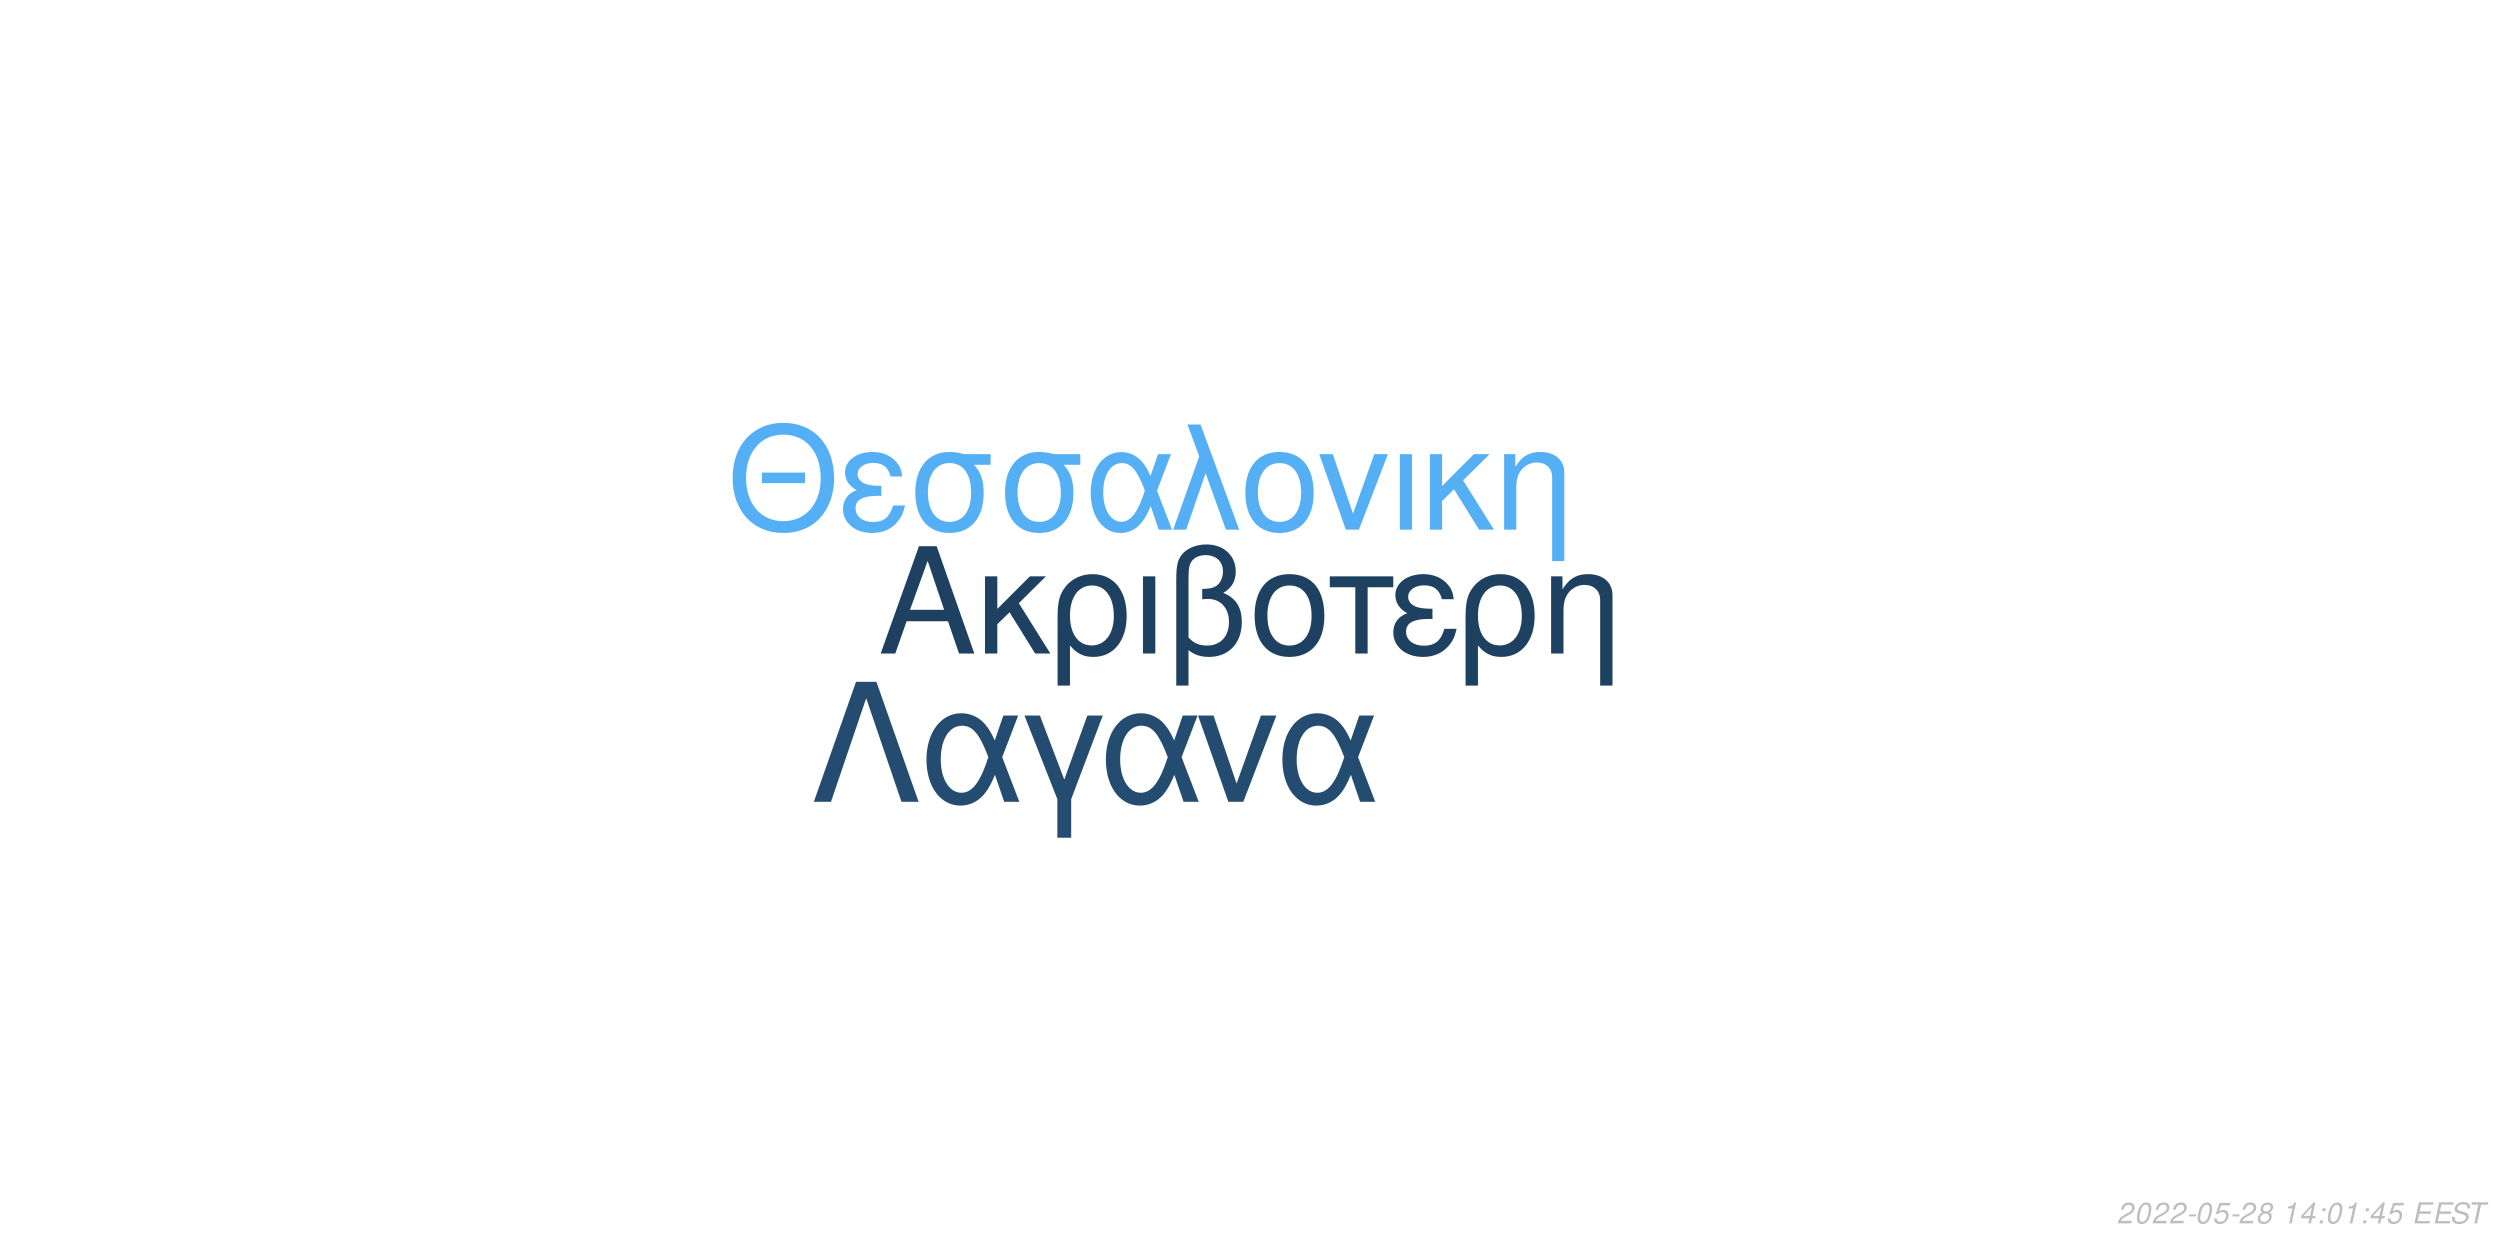
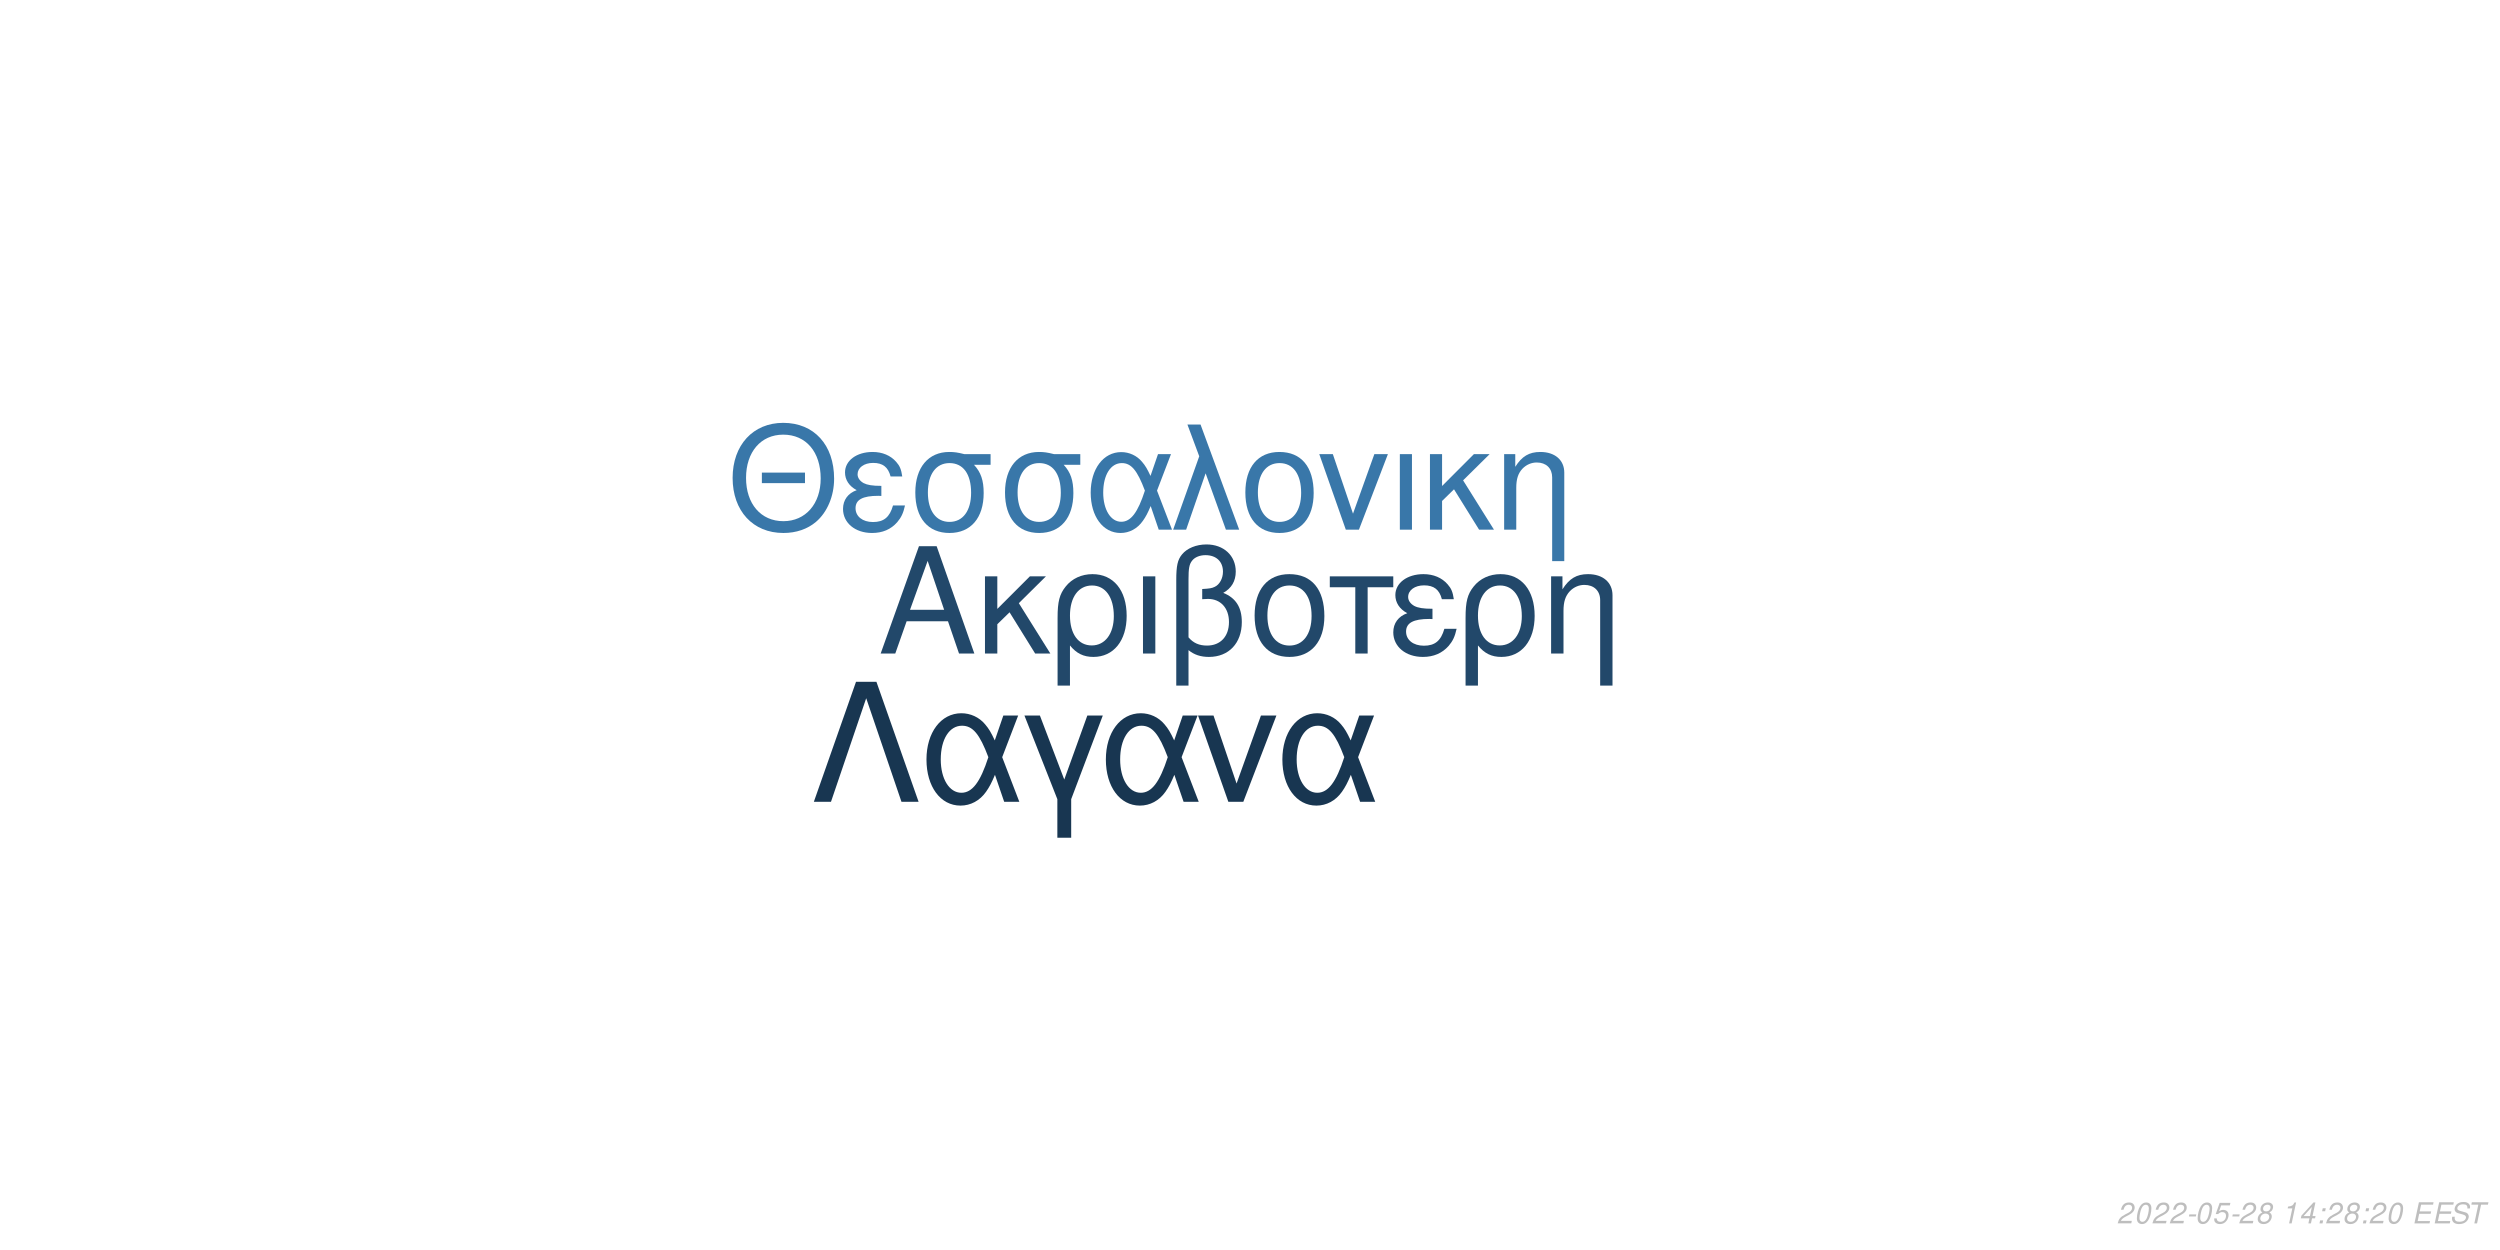
<svg xmlns="http://www.w3.org/2000/svg" xmlns:xlink="http://www.w3.org/1999/xlink" width="864pt" height="432pt" viewBox="0 0 864 432" version="1.1">
  <defs>
    <g>
      <symbol overflow="visible" id="glyph0-0">
        <path style="stroke:none;" d="" />
      </symbol>
      <symbol overflow="visible" id="glyph0-1">
        <path style="stroke:none;" d="M 24.125 -11.141 L 27.938 0 L 33.234 0 L 20.203 -37.094 L 14.094 -37.094 L 0.859 0 L 5.906 0 L 9.828 -11.141 Z M 22.797 -15.109 L 11 -15.109 L 17.094 -32.016 Z M 22.797 -15.109 " />
      </symbol>
      <symbol overflow="visible" id="glyph0-2">
        <path style="stroke:none;" d="M 7.172 -15.422 L 7.172 -26.672 L 2.906 -26.672 L 2.906 0 L 7.172 0 L 7.172 -10.125 L 11.406 -14.25 L 20.25 0 L 25.5 0 L 14.609 -17.406 L 23.969 -26.672 L 18.422 -26.672 Z M 7.172 -15.422 " />
      </symbol>
      <symbol overflow="visible" id="glyph0-3">
        <path style="stroke:none;" d="M 3 11.094 L 7.281 11.094 L 7.281 -2.797 C 9.516 -0.047 11.953 1.172 15.375 1.172 C 22.344 1.172 26.875 -4.422 26.875 -13.031 C 26.875 -21.891 22.297 -27.438 15.062 -27.438 C 11.297 -27.438 7.984 -25.906 5.797 -23.156 C 3.672 -20.516 3 -17.969 3 -12.359 Z M 14.906 -23.516 C 19.547 -23.516 22.438 -19.438 22.438 -12.922 C 22.438 -6.812 19.391 -2.797 14.812 -2.797 C 10.172 -2.797 7.281 -6.766 7.281 -13.125 C 7.281 -19.484 10.234 -23.516 14.906 -23.516 Z M 14.906 -23.516 " />
      </symbol>
      <symbol overflow="visible" id="glyph0-4">
        <path style="stroke:none;" d="M 3.516 0 L 7.781 0 L 7.781 -26.672 L 3.516 -26.672 Z M 3.516 0 " />
      </symbol>
      <symbol overflow="visible" id="glyph0-5">
        <path style="stroke:none;" d="M 4.016 11.094 L 8.25 11.094 L 8.25 -1.172 C 10.172 0.406 12.422 1.172 15.312 1.172 C 22.188 1.172 26.672 -3.609 26.672 -10.891 C 26.672 -15.984 24.578 -19.234 20.25 -20.969 C 23.109 -22.547 24.578 -25.031 24.578 -28.344 C 24.578 -33.844 20.406 -37.703 14.453 -37.703 C 10.938 -37.703 7.734 -36.391 6 -34.25 C 4.484 -32.422 4.016 -30.328 4.016 -25.391 Z M 8.25 -25.656 C 8.25 -29.359 8.5 -30.844 9.469 -32.062 C 10.375 -33.281 12.156 -34 14.094 -34 C 17.812 -34 20.156 -31.812 20.156 -28.297 C 20.156 -25.953 18.984 -23.812 17.297 -23.047 C 16.281 -22.547 15.469 -22.438 12.984 -22.297 L 12.984 -18.781 C 13.734 -18.828 14.344 -18.875 14.969 -18.875 C 19.344 -18.875 22.234 -15.719 22.234 -10.891 C 22.234 -5.906 19.281 -2.75 14.656 -2.75 C 11.953 -2.75 9.922 -3.609 8.25 -5.594 Z M 8.25 -25.656 " />
      </symbol>
      <symbol overflow="visible" id="glyph0-6">
        <path style="stroke:none;" d="M 14.094 -27.438 C 6.562 -27.438 2.094 -22.094 2.094 -13.125 C 2.094 -4.125 6.562 1.172 14.141 1.172 C 21.672 1.172 26.203 -4.172 26.203 -12.922 C 26.203 -22.188 21.828 -27.438 14.094 -27.438 Z M 14.141 -23.516 C 18.938 -23.516 21.781 -19.594 21.781 -12.984 C 21.781 -6.672 18.828 -2.75 14.141 -2.75 C 9.422 -2.75 6.516 -6.672 6.516 -13.125 C 6.516 -19.594 9.422 -23.516 14.141 -23.516 Z M 14.141 -23.516 " />
      </symbol>
      <symbol overflow="visible" id="glyph0-7">
        <path style="stroke:none;" d="M 7.891 0 L 12.156 0 L 12.156 -22.906 L 21.016 -22.906 L 21.016 -26.672 L -0.922 -26.672 L -0.922 -22.906 L 7.891 -22.906 Z M 7.891 0 " />
      </symbol>
      <symbol overflow="visible" id="glyph0-8">
        <path style="stroke:none;" d="M 14.562 -15.469 C 11.344 -15.469 9.562 -15.781 8.297 -16.438 C 6.922 -17.203 6.156 -18.328 6.156 -19.547 C 6.156 -21.891 8.453 -23.562 11.656 -23.562 C 15.062 -23.562 16.953 -22.094 17.812 -18.781 L 21.938 -18.781 C 21.578 -21.266 21.062 -22.5 19.797 -23.922 C 17.812 -26.203 14.906 -27.438 11.453 -27.438 C 5.797 -27.438 1.734 -24.375 1.734 -20.203 C 1.734 -17.609 3.156 -15.375 5.859 -13.938 C 2.797 -12.875 1.016 -10.484 1.016 -7.328 C 1.016 -2.391 5.297 1.172 11.25 1.172 C 14.969 1.172 17.906 -0.109 20.156 -2.641 C 21.578 -4.328 22.297 -5.797 22.906 -8.547 L 18.672 -8.547 C 17.5 -4.422 15.422 -2.703 11.609 -2.703 C 7.938 -2.703 5.438 -4.688 5.438 -7.578 C 5.438 -10.578 7.938 -11.953 13.484 -11.953 C 13.641 -11.953 14.094 -11.953 14.562 -11.906 Z M 14.562 -15.469 " />
      </symbol>
      <symbol overflow="visible" id="glyph0-9">
        <path style="stroke:none;" d="M 3.562 -26.672 L 3.562 0 L 7.844 0 L 7.844 -14.703 C 7.844 -17.906 8.5 -19.891 10.031 -21.531 C 11.406 -22.953 13.188 -23.719 15.062 -23.719 C 18.375 -23.719 20.516 -21.672 20.516 -18.469 L 20.516 11.094 L 24.781 11.094 L 24.781 -20.156 C 24.781 -24.578 21.469 -27.438 16.328 -27.438 C 12.359 -27.438 9.828 -25.906 7.484 -22.188 L 7.484 -26.672 Z M 3.562 -26.672 " />
      </symbol>
      <symbol overflow="visible" id="glyph1-0">
        <path style="stroke:none;" d="" />
      </symbol>
      <symbol overflow="visible" id="glyph1-1">
        <path style="stroke:none;" d="M 26.859 -19.734 L 11.953 -19.734 L 11.953 -16.094 L 26.859 -16.094 Z M 19.328 -36.922 C 8.922 -36.922 1.844 -29.25 1.844 -17.891 C 1.844 -6.484 8.875 1.141 19.391 1.141 C 23.812 1.141 27.703 -0.203 30.641 -2.688 C 34.578 -6.031 36.922 -11.656 36.922 -17.594 C 36.922 -29.297 30 -36.922 19.328 -36.922 Z M 19.328 -32.844 C 27.203 -32.844 32.281 -26.906 32.281 -17.688 C 32.281 -8.922 27.062 -2.938 19.391 -2.938 C 11.609 -2.938 6.484 -8.922 6.484 -17.891 C 6.484 -26.859 11.609 -32.844 19.328 -32.844 Z M 19.328 -32.844 " />
      </symbol>
      <symbol overflow="visible" id="glyph1-2">
        <path style="stroke:none;" d="M 14.25 -15.141 C 11.109 -15.141 9.375 -15.453 8.125 -16.094 C 6.781 -16.844 6.031 -17.938 6.031 -19.141 C 6.031 -21.422 8.266 -23.078 11.406 -23.078 C 14.75 -23.078 16.594 -21.625 17.438 -18.391 L 21.469 -18.391 C 21.125 -20.828 20.625 -22.031 19.391 -23.422 C 17.438 -25.656 14.594 -26.859 11.219 -26.859 C 5.688 -26.859 1.688 -23.875 1.688 -19.781 C 1.688 -17.234 3.094 -15.047 5.734 -13.656 C 2.734 -12.609 1 -10.266 1 -7.172 C 1 -2.344 5.188 1.141 11.016 1.141 C 14.656 1.141 17.547 -0.094 19.734 -2.594 C 21.125 -4.234 21.828 -5.688 22.422 -8.375 L 18.281 -8.375 C 17.141 -4.328 15.094 -2.641 11.359 -2.641 C 7.766 -2.641 5.328 -4.578 5.328 -7.422 C 5.328 -10.359 7.766 -11.703 13.203 -11.703 C 13.359 -11.703 13.797 -11.703 14.25 -11.656 Z M 14.25 -15.141 " />
      </symbol>
      <symbol overflow="visible" id="glyph1-3">
        <path style="stroke:none;" d="M 29 -26.109 L 19.938 -26.109 C 17.594 -26.703 16.438 -26.859 14.703 -26.859 C 7.469 -26.859 2.984 -21.469 2.984 -12.859 C 2.984 -4.031 7.375 1.141 14.797 1.141 C 22.172 1.141 26.609 -4.078 26.609 -12.656 C 26.609 -17.047 25.656 -19.828 23.266 -22.422 L 29 -22.422 Z M 14.797 -23.016 C 19.531 -23.016 22.266 -19.234 22.266 -12.75 C 22.266 -6.531 19.438 -2.688 14.797 -2.688 C 10.172 -2.688 7.328 -6.531 7.328 -12.859 C 7.328 -19.188 10.172 -23.016 14.797 -23.016 Z M 14.797 -23.016 " />
      </symbol>
      <symbol overflow="visible" id="glyph1-4">
        <path style="stroke:none;" d="M 29.344 -26.109 L 24.859 -26.109 L 22.266 -18.578 C 21.125 -21.031 20.484 -22.125 19.328 -23.469 C 17.547 -25.609 14.906 -26.812 12.156 -26.812 C 5.984 -26.812 1.594 -20.984 1.594 -12.812 C 1.594 -4.578 5.828 1.141 11.906 1.141 C 14.953 1.141 17.734 -0.344 19.625 -3.047 C 20.672 -4.531 21.281 -5.688 22.328 -8.172 L 25.109 0 L 29.703 0 L 24.516 -13.5 Z M 20.328 -13.5 C 17.891 -5.922 15.453 -2.734 12.156 -2.734 C 8.516 -2.734 5.922 -6.922 5.922 -12.812 C 5.922 -18.938 8.516 -23.016 12.359 -23.016 C 15.594 -23.016 17.688 -20.531 20.328 -13.5 Z M 20.328 -13.5 " />
      </symbol>
      <symbol overflow="visible" id="glyph1-5">
        <path style="stroke:none;" d="M 1.094 0 L 5.578 0 L 12.312 -19.484 L 19.328 0 L 23.922 0 L 10.562 -36.328 L 6.031 -36.328 L 10.109 -25.359 Z M 1.094 0 " />
      </symbol>
      <symbol overflow="visible" id="glyph1-6">
        <path style="stroke:none;" d="M 13.797 -26.859 C 6.422 -26.859 2.047 -21.625 2.047 -12.859 C 2.047 -4.031 6.422 1.141 13.859 1.141 C 21.234 1.141 25.656 -4.078 25.656 -12.656 C 25.656 -21.719 21.375 -26.859 13.797 -26.859 Z M 13.859 -23.016 C 18.531 -23.016 21.328 -19.188 21.328 -12.703 C 21.328 -6.531 18.438 -2.688 13.859 -2.688 C 9.219 -2.688 6.375 -6.531 6.375 -12.859 C 6.375 -19.188 9.219 -23.016 13.859 -23.016 Z M 13.859 -23.016 " />
      </symbol>
      <symbol overflow="visible" id="glyph1-7">
        <path style="stroke:none;" d="M 14.297 0 L 24.312 -26.109 L 19.625 -26.109 L 12.25 -5.531 L 5.281 -26.109 L 0.594 -26.109 L 9.766 0 Z M 14.297 0 " />
      </symbol>
      <symbol overflow="visible" id="glyph1-8">
        <path style="stroke:none;" d="M 3.438 0 L 7.625 0 L 7.625 -26.109 L 3.438 -26.109 Z M 3.438 0 " />
      </symbol>
      <symbol overflow="visible" id="glyph1-9">
        <path style="stroke:none;" d="M 7.031 -15.094 L 7.031 -26.109 L 2.844 -26.109 L 2.844 0 L 7.031 0 L 7.031 -9.922 L 11.156 -13.953 L 19.828 0 L 24.969 0 L 14.297 -17.047 L 23.469 -26.109 L 18.031 -26.109 Z M 7.031 -15.094 " />
      </symbol>
      <symbol overflow="visible" id="glyph1-10">
        <path style="stroke:none;" d="M 3.484 -26.109 L 3.484 0 L 7.672 0 L 7.672 -14.406 C 7.672 -17.547 8.328 -19.484 9.812 -21.078 C 11.156 -22.469 12.906 -23.219 14.75 -23.219 C 17.984 -23.219 20.078 -21.234 20.078 -18.094 L 20.078 10.859 L 24.266 10.859 L 24.266 -19.734 C 24.266 -24.062 21.031 -26.859 16 -26.859 C 12.109 -26.859 9.609 -25.359 7.328 -21.719 L 7.328 -26.109 Z M 3.484 -26.109 " />
      </symbol>
      <symbol overflow="visible" id="glyph2-0">
        <path style="stroke:none;" d="" />
      </symbol>
      <symbol overflow="visible" id="glyph2-1">
        <path style="stroke:none;" d="M 22.531 -41.484 L 15.484 -41.484 L 0.906 0 L 6.828 0 L 19 -35.797 L 31.188 0 L 37.109 0 Z M 22.531 -41.484 " />
      </symbol>
      <symbol overflow="visible" id="glyph2-2">
        <path style="stroke:none;" d="M 33.516 -29.812 L 28.391 -29.812 L 25.438 -21.219 C 24.125 -24.016 23.391 -25.266 22.078 -26.797 C 20.031 -29.25 17.016 -30.609 13.891 -30.609 C 6.828 -30.609 1.828 -23.953 1.828 -14.625 C 1.828 -5.234 6.656 1.312 13.594 1.312 C 17.078 1.312 20.266 -0.391 22.422 -3.469 C 23.609 -5.172 24.297 -6.484 25.5 -9.328 L 28.688 0 L 33.922 0 L 28 -15.422 Z M 23.219 -15.422 C 20.422 -6.766 17.641 -3.125 13.891 -3.125 C 9.734 -3.125 6.766 -7.906 6.766 -14.625 C 6.766 -21.625 9.734 -26.297 14.109 -26.297 C 17.812 -26.297 20.203 -23.453 23.219 -15.422 Z M 23.219 -15.422 " />
      </symbol>
      <symbol overflow="visible" id="glyph2-3">
        <path style="stroke:none;" d="M 12.062 12.406 L 16.844 12.406 L 16.844 -0.906 L 27.766 -29.812 L 22.422 -29.812 L 14.453 -7.688 L 6.031 -29.812 L 0.688 -29.812 L 12.062 -0.906 Z M 12.062 12.406 " />
      </symbol>
      <symbol overflow="visible" id="glyph2-4">
        <path style="stroke:none;" d="M 16.328 0 L 27.766 -29.812 L 22.422 -29.812 L 14 -6.312 L 6.031 -29.812 L 0.688 -29.812 L 11.156 0 Z M 16.328 0 " />
      </symbol>
      <symbol overflow="visible" id="glyph3-0">
        <path style="stroke:none;" d="" />
      </symbol>
      <symbol overflow="visible" id="glyph3-1">
        <path style="stroke:none;" d="M 5.234 -0.875 L 1.469 -0.875 C 1.641 -1.375 2.203 -1.891 3.109 -2.344 L 4.234 -2.938 C 5.562 -3.625 6.219 -4.469 6.219 -5.484 C 6.219 -5.938 6.062 -6.359 5.797 -6.656 C 5.469 -7.047 4.984 -7.234 4.312 -7.234 C 2.766 -7.234 1.891 -6.453 1.484 -4.734 L 2.375 -4.734 C 2.484 -5.188 2.609 -5.484 2.797 -5.75 C 3.094 -6.203 3.609 -6.453 4.188 -6.453 C 4.891 -6.453 5.344 -6.031 5.344 -5.375 C 5.344 -4.703 4.859 -4.094 4.016 -3.656 L 2.984 -3.125 C 1.234 -2.188 0.797 -1.656 0.344 -0.016 L 5.047 -0.016 Z M 5.234 -0.875 " />
      </symbol>
      <symbol overflow="visible" id="glyph3-2">
        <path style="stroke:none;" d="M 4.203 -7.234 C 3.375 -7.234 2.688 -6.812 2.125 -5.984 C 1.484 -5.047 0.984 -3.188 0.984 -1.734 C 0.984 -1.109 1.172 -0.562 1.484 -0.266 C 1.797 0.047 2.281 0.234 2.766 0.234 C 3.625 0.234 4.281 -0.156 4.859 -1.016 C 5.516 -1.953 6 -3.797 6 -5.266 C 6 -6.5 5.328 -7.234 4.203 -7.234 Z M 4.094 -6.453 C 4.734 -6.453 5.125 -5.984 5.125 -5.156 C 5.125 -4.203 4.781 -2.625 4.406 -1.812 C 3.984 -0.938 3.516 -0.547 2.875 -0.547 C 2.25 -0.547 1.875 -1.031 1.875 -1.828 C 1.875 -2.797 2.203 -4.344 2.594 -5.203 C 2.984 -6.047 3.453 -6.453 4.094 -6.453 Z M 4.094 -6.453 " />
      </symbol>
      <symbol overflow="visible" id="glyph3-3">
        <path style="stroke:none;" d="M 3.516 -3.125 L 1.125 -3.125 L 0.969 -2.406 L 3.359 -2.406 Z M 3.516 -3.125 " />
      </symbol>
      <symbol overflow="visible" id="glyph3-4">
        <path style="stroke:none;" d="M 6.297 -7.094 L 2.594 -7.094 L 1.234 -3.234 L 2.047 -3.234 C 2.656 -3.766 2.938 -3.906 3.531 -3.906 C 4.328 -3.906 4.797 -3.453 4.797 -2.688 C 4.797 -1.438 3.969 -0.547 2.828 -0.547 C 2.031 -0.547 1.609 -0.938 1.578 -1.734 L 0.703 -1.734 L 0.703 -1.516 C 0.703 -0.938 0.844 -0.547 1.188 -0.266 C 1.562 0.062 2.078 0.234 2.703 0.234 C 3.656 0.234 4.391 -0.156 4.984 -0.922 C 5.422 -1.5 5.672 -2.234 5.672 -2.953 C 5.672 -4 4.938 -4.672 3.812 -4.672 C 3.328 -4.672 2.906 -4.547 2.406 -4.234 L 3.109 -6.219 L 6.109 -6.219 Z M 6.297 -7.094 " />
      </symbol>
      <symbol overflow="visible" id="glyph3-5">
        <path style="stroke:none;" d="M 4.766 -3.797 C 5.078 -3.969 5.234 -4.078 5.438 -4.234 C 5.812 -4.594 6.062 -5.172 6.062 -5.734 C 6.062 -6.625 5.344 -7.234 4.266 -7.234 C 2.812 -7.234 1.703 -6.219 1.703 -4.875 C 1.703 -4.406 1.875 -4.125 2.359 -3.812 C 1.297 -3.312 0.75 -2.516 0.75 -1.469 C 0.75 -0.438 1.547 0.234 2.812 0.234 C 3.656 0.234 4.359 -0.094 4.938 -0.734 C 5.359 -1.234 5.609 -1.859 5.609 -2.438 C 5.609 -3.047 5.312 -3.516 4.766 -3.797 Z M 4.109 -6.453 C 4.797 -6.453 5.188 -6.125 5.188 -5.578 C 5.188 -5.266 5.062 -4.922 4.859 -4.672 C 4.562 -4.312 4.188 -4.156 3.656 -4.156 C 2.984 -4.156 2.594 -4.453 2.594 -4.984 C 2.594 -5.859 3.203 -6.453 4.109 -6.453 Z M 3.453 -3.406 C 4.234 -3.406 4.734 -2.984 4.734 -2.312 C 4.734 -1.312 3.922 -0.547 2.875 -0.547 C 2.125 -0.547 1.625 -0.969 1.625 -1.625 C 1.625 -2.609 2.438 -3.406 3.453 -3.406 Z M 3.453 -3.406 " />
      </symbol>
      <symbol overflow="visible" id="glyph3-6">
        <path style="stroke:none;" d="" />
      </symbol>
      <symbol overflow="visible" id="glyph3-7">
        <path style="stroke:none;" d="M 3.703 -5.188 L 2.594 0 L 3.469 0 L 5.016 -7.234 L 4.438 -7.234 C 3.906 -6.156 3.688 -6.016 2.234 -5.812 L 2.109 -5.188 Z M 3.703 -5.188 " />
      </symbol>
      <symbol overflow="visible" id="glyph3-8">
        <path style="stroke:none;" d="M 3.625 -1.75 L 3.266 0 L 4.141 0 L 4.516 -1.75 L 5.562 -1.75 L 5.734 -2.531 L 4.688 -2.531 L 5.688 -7.234 L 5.016 -7.234 L 0.844 -2.672 L 0.641 -1.75 Z M 3.797 -2.531 L 1.594 -2.531 L 4.469 -5.703 Z M 3.797 -2.531 " />
      </symbol>
      <symbol overflow="visible" id="glyph3-9">
        <path style="stroke:none;" d="M 2.359 -1.031 L 1.312 -1.031 L 1.094 0 L 2.141 0 Z M 3.266 -5.234 L 2.219 -5.234 L 2 -4.203 L 3.047 -4.203 Z M 3.266 -5.234 " />
      </symbol>
      <symbol overflow="visible" id="glyph3-10">
        <path style="stroke:none;" d="M 2.547 -3.312 L 6.5 -3.312 L 6.688 -4.141 L 2.719 -4.141 L 3.219 -6.469 L 7.344 -6.469 L 7.516 -7.297 L 2.453 -7.297 L 0.906 0 L 6.125 0 L 6.297 -0.812 L 2.016 -0.812 Z M 2.547 -3.312 " />
      </symbol>
      <symbol overflow="visible" id="glyph3-11">
        <path style="stroke:none;" d="M 7.062 -5.156 C 7.125 -5.438 7.141 -5.562 7.141 -5.703 C 7.141 -6.156 6.938 -6.594 6.594 -6.891 C 6.188 -7.25 5.656 -7.406 4.875 -7.406 C 3.844 -7.406 3.047 -7.125 2.5 -6.562 C 2.094 -6.141 1.781 -5.438 1.781 -4.922 C 1.781 -4.297 2.219 -3.766 2.891 -3.562 L 4.594 -3.094 C 5.406 -2.859 5.734 -2.578 5.734 -2.094 C 5.734 -1.781 5.547 -1.406 5.266 -1.141 C 4.844 -0.766 4.266 -0.578 3.453 -0.578 C 2.328 -0.578 1.812 -0.984 1.812 -1.906 C 1.812 -2.047 1.812 -2.125 1.844 -2.312 L 0.984 -2.312 C 0.906 -2.062 0.891 -1.906 0.891 -1.688 C 0.891 -0.484 1.797 0.234 3.297 0.234 C 4.359 0.234 5.234 -0.062 5.812 -0.609 C 6.344 -1.078 6.688 -1.797 6.688 -2.375 C 6.688 -2.641 6.609 -2.906 6.453 -3.156 C 6.234 -3.5 5.938 -3.703 5.469 -3.828 L 3.75 -4.312 C 2.984 -4.547 2.734 -4.734 2.734 -5.188 C 2.734 -5.547 2.875 -5.844 3.188 -6.109 C 3.547 -6.438 4.031 -6.594 4.703 -6.594 C 5.266 -6.594 5.688 -6.484 5.906 -6.297 C 6.094 -6.125 6.219 -5.797 6.219 -5.516 C 6.219 -5.422 6.203 -5.344 6.188 -5.156 Z M 7.062 -5.156 " />
      </symbol>
      <symbol overflow="visible" id="glyph3-12">
        <path style="stroke:none;" d="M 4.938 -6.469 L 7.312 -6.469 L 7.484 -7.297 L 1.75 -7.297 L 1.578 -6.469 L 3.984 -6.469 L 2.609 0 L 3.547 0 Z M 4.938 -6.469 " />
      </symbol>
    </g>
  </defs>
  <g id="surface1">
    <rect x="0" y="0" width="864" height="432" style="fill:rgb(100%,100%,100%);fill-opacity:1;stroke:none;" />
-     <g style="fill:rgb(11.765%,25.49%,38.039%);fill-opacity:1;">
+     <g style="fill:rgb(13.333%,28.235%,41.569%);fill-opacity:1;">
      <use xlink:href="#glyph0-1" x="303.5" y="225.861" />
      <use xlink:href="#glyph0-2" x="337.5" y="225.861" />
      <use xlink:href="#glyph0-3" x="362.5" y="225.861" />
      <use xlink:href="#glyph0-4" x="391.5" y="225.861" />
      <use xlink:href="#glyph0-5" x="402.5" y="225.861" />
      <use xlink:href="#glyph0-6" x="431.5" y="225.861" />
      <use xlink:href="#glyph0-7" x="460.5" y="225.861" />
      <use xlink:href="#glyph0-8" x="480.5" y="225.861" />
      <use xlink:href="#glyph0-3" x="503.5" y="225.861" />
      <use xlink:href="#glyph0-9" x="532.5" y="225.861" />
    </g>
-     <g style="fill:rgb(33.333%,68.627%,96.078%);fill-opacity:1;">
+     <g style="fill:rgb(22.353%,46.667%,66.275%);fill-opacity:1;">
      <use xlink:href="#glyph1-1" x="251.348" y="183.058" />
      <use xlink:href="#glyph1-2" x="290.348" y="183.058" />
      <use xlink:href="#glyph1-3" x="313.348" y="183.058" />
      <use xlink:href="#glyph1-3" x="344.348" y="183.058" />
      <use xlink:href="#glyph1-4" x="375.348" y="183.058" />
      <use xlink:href="#glyph1-5" x="404.348" y="183.058" />
      <use xlink:href="#glyph1-6" x="428.348" y="183.058" />
      <use xlink:href="#glyph1-7" x="455.348" y="183.058" />
      <use xlink:href="#glyph1-8" x="480.348" y="183.058" />
      <use xlink:href="#glyph1-9" x="491.348" y="183.058" />
      <use xlink:href="#glyph1-10" x="516.348" y="183.058" />
    </g>
-     <g style="fill:rgb(14.118%,29.804%,43.922%);fill-opacity:1;">
+     <g style="fill:rgb(9.412%,21.176%,31.765%);fill-opacity:1;">
      <use xlink:href="#glyph2-1" x="280.359" y="277.105" />
      <use xlink:href="#glyph2-2" x="318.359" y="277.105" />
      <use xlink:href="#glyph2-3" x="353.359" y="277.105" />
      <use xlink:href="#glyph2-2" x="380.359" y="277.105" />
      <use xlink:href="#glyph2-4" x="413.359" y="277.105" />
      <use xlink:href="#glyph2-2" x="441.359" y="277.105" />
    </g>
    <g style="fill:rgb(74.51%,74.51%,74.51%);fill-opacity:1;">
      <use xlink:href="#glyph3-1" x="731.52" y="422.81" />
      <use xlink:href="#glyph3-2" x="737.52" y="422.81" />
      <use xlink:href="#glyph3-1" x="743.52" y="422.81" />
      <use xlink:href="#glyph3-1" x="749.52" y="422.81" />
      <use xlink:href="#glyph3-3" x="755.52" y="422.81" />
      <use xlink:href="#glyph3-2" x="758.52" y="422.81" />
      <use xlink:href="#glyph3-4" x="764.52" y="422.81" />
      <use xlink:href="#glyph3-3" x="770.52" y="422.81" />
      <use xlink:href="#glyph3-1" x="773.52" y="422.81" />
      <use xlink:href="#glyph3-5" x="779.52" y="422.81" />
      <use xlink:href="#glyph3-6" x="785.52" y="422.81" />
      <use xlink:href="#glyph3-7" x="788.52" y="422.81" />
      <use xlink:href="#glyph3-8" x="794.52" y="422.81" />
      <use xlink:href="#glyph3-9" x="800.52" y="422.81" />
-       <use xlink:href="#glyph3-2" x="803.52" y="422.81" />
-       <use xlink:href="#glyph3-7" x="809.52" y="422.81" />
+       <use xlink:href="#glyph3-1" x="803.52" y="422.81" />
+       <use xlink:href="#glyph3-5" x="809.52" y="422.81" />
      <use xlink:href="#glyph3-9" x="815.52" y="422.81" />
-       <use xlink:href="#glyph3-8" x="818.52" y="422.81" />
-       <use xlink:href="#glyph3-4" x="824.52" y="422.81" />
+       <use xlink:href="#glyph3-1" x="818.52" y="422.81" />
+       <use xlink:href="#glyph3-2" x="824.52" y="422.81" />
      <use xlink:href="#glyph3-6" x="830.52" y="422.81" />
      <use xlink:href="#glyph3-10" x="833.52" y="422.81" />
      <use xlink:href="#glyph3-10" x="840.52" y="422.81" />
      <use xlink:href="#glyph3-11" x="846.52" y="422.81" />
      <use xlink:href="#glyph3-12" x="852.52" y="422.81" />
    </g>
  </g>
</svg>
